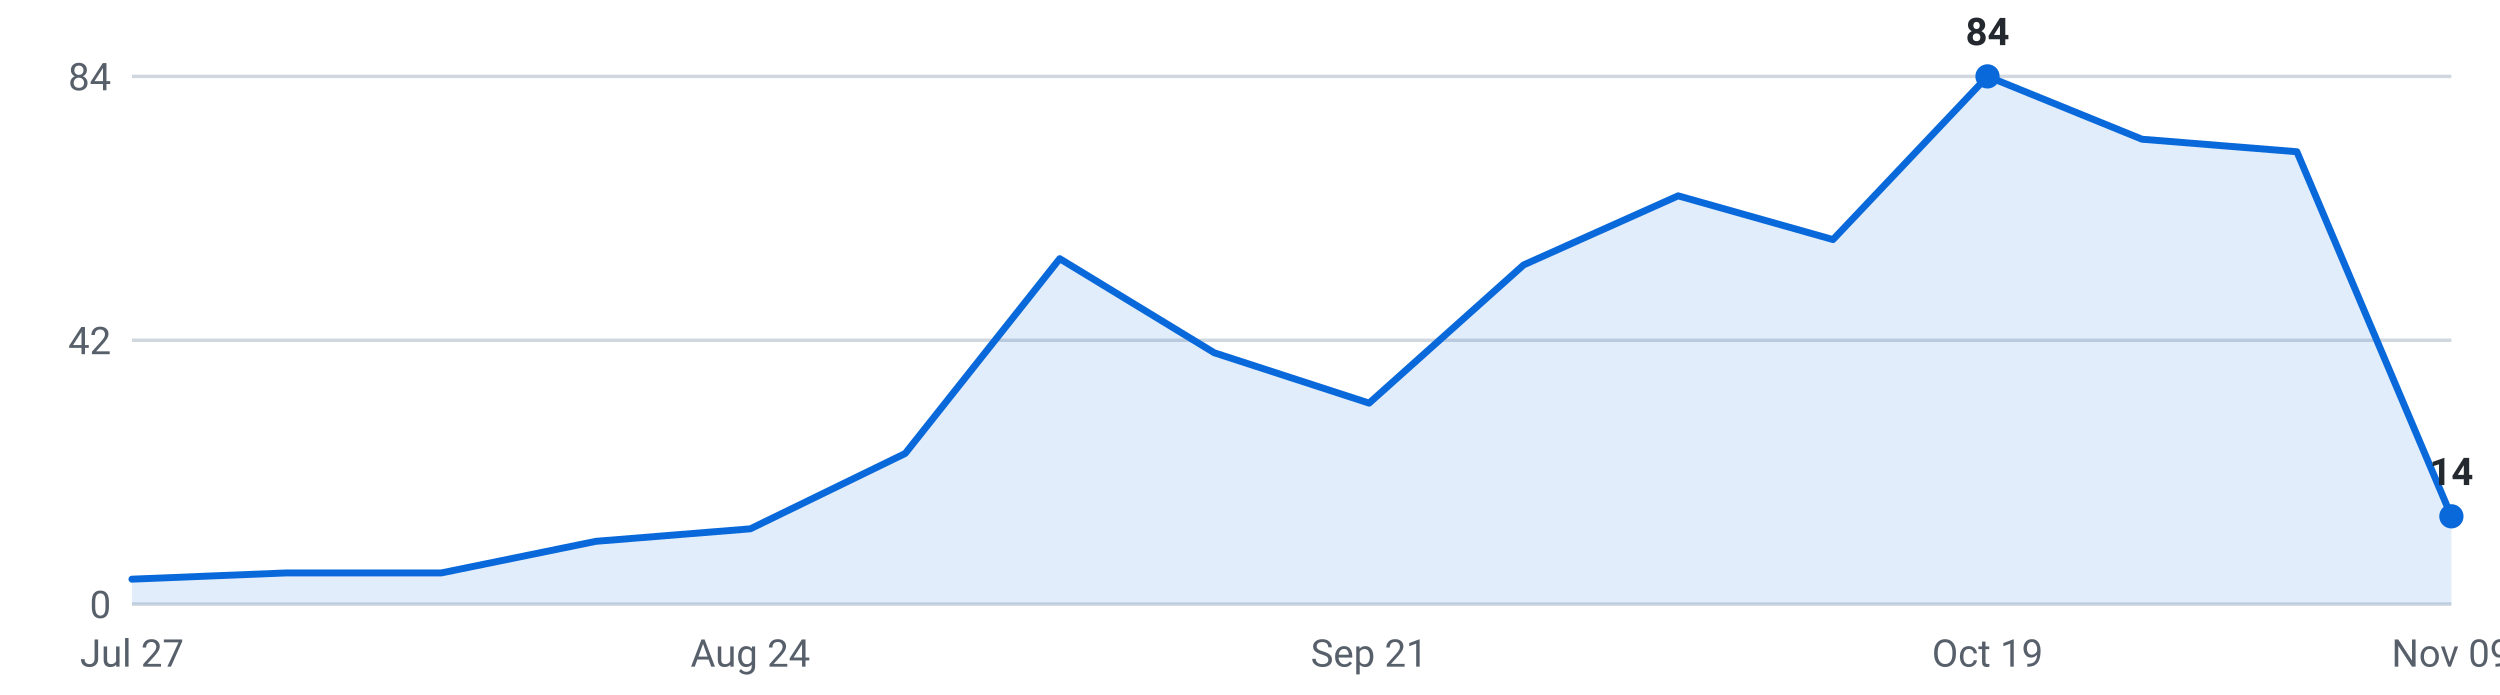
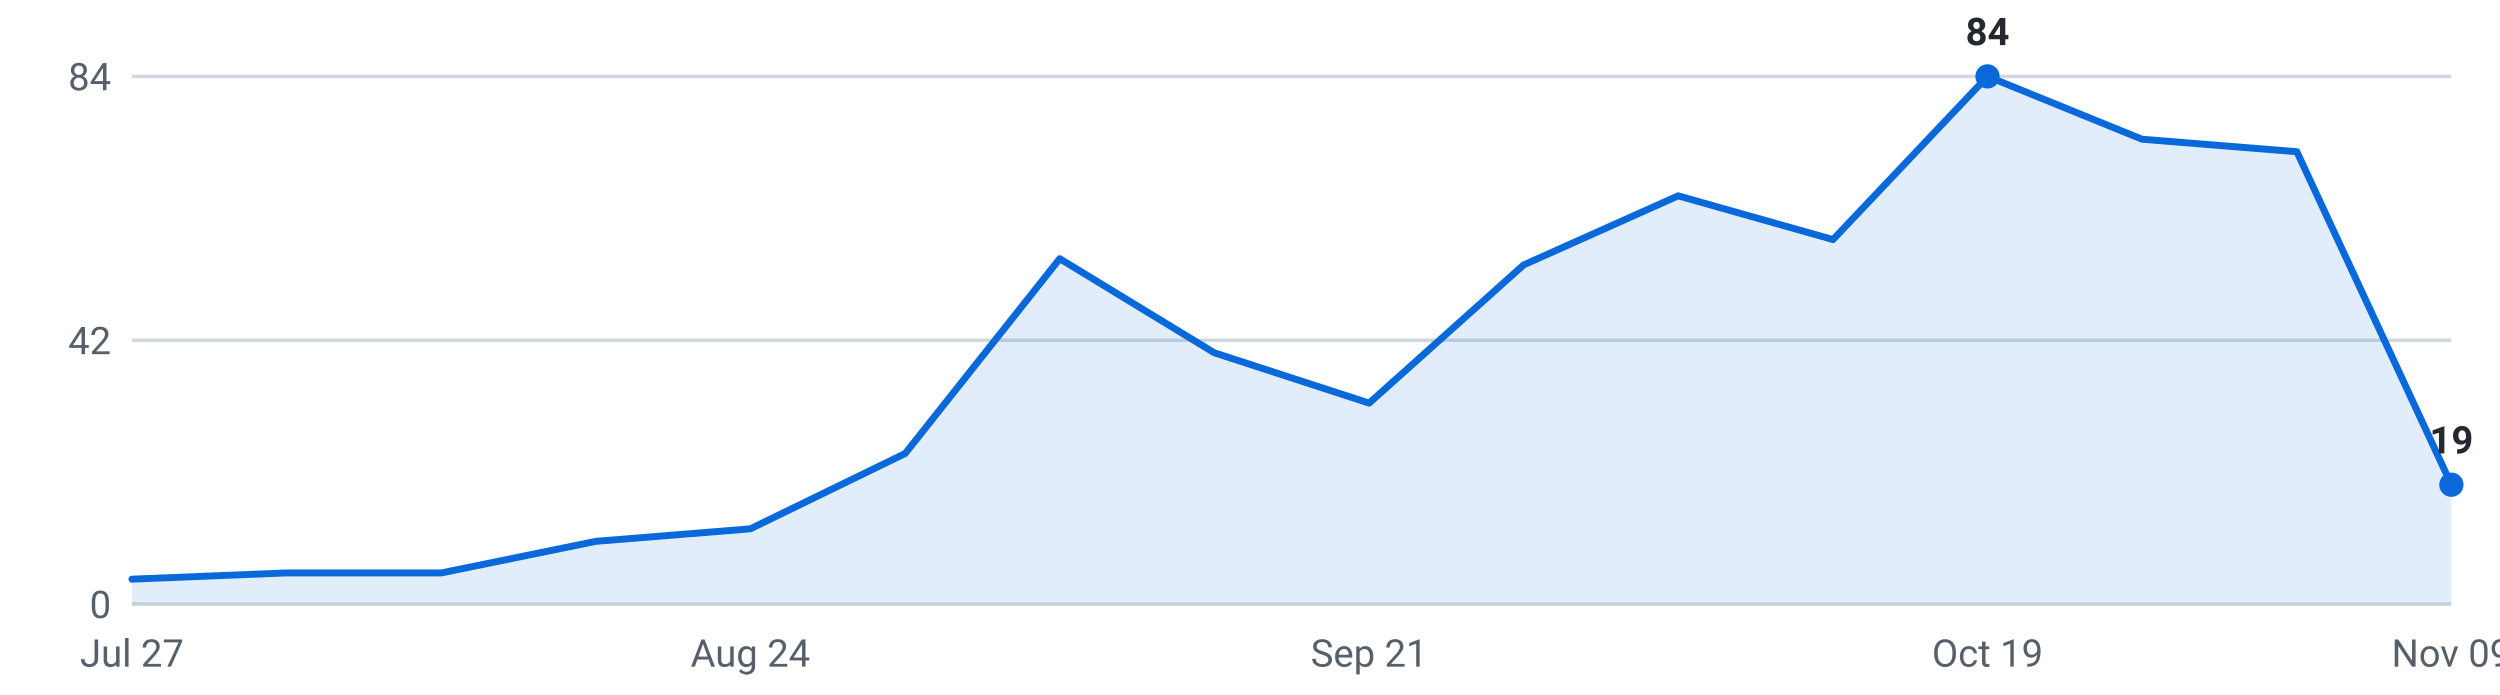
<svg xmlns="http://www.w3.org/2000/svg" viewBox="0 0 720 200" width="720" height="200" role="img" aria-label="Internships posted per week, last 16 weeks">
  <g font-family="-apple-system,Segoe UI,Roboto,sans-serif" font-size="11">
    <line x1="38" y1="174.0" x2="706" y2="174.0" stroke="#d0d7de" stroke-width="1" />
    <text x="32" y="178.0" text-anchor="end" fill="#57606a">0</text>
    <line x1="38" y1="98.0" x2="706" y2="98.0" stroke="#d0d7de" stroke-width="1" />
    <text x="32" y="102.0" text-anchor="end" fill="#57606a">42</text>
    <line x1="38" y1="22.0" x2="706" y2="22.0" stroke="#d0d7de" stroke-width="1" />
    <text x="32" y="26.0" text-anchor="end" fill="#57606a">84</text>
-     <path d="M38.0,174 L38.0,166.8 L82.5,165.0 L127.1,165.0 L171.6,155.9 L216.1,152.3 L260.7,130.6 L305.2,74.5 L349.7,101.6 L394.3,116.1 L438.8,76.3 L483.3,56.4 L527.9,69.0 L572.4,22.0 L616.9,40.1 L661.5,43.7 L706.0,148.7 L706.0,174 Z" fill="#0969da" fill-opacity="0.12" />
-     <polyline points="38.0,166.8 82.5,165.0 127.1,165.0 171.6,155.9 216.1,152.3 260.7,130.6 305.2,74.5 349.7,101.6 394.3,116.1 438.8,76.3 483.3,56.4 527.9,69.0 572.4,22.0 616.9,40.1 661.5,43.7 706.0,148.7" fill="none" stroke="#0969da" stroke-width="2" stroke-linejoin="round" stroke-linecap="round" />
+     <path d="M38.0,174 L38.0,166.8 L82.5,165.0 L127.1,165.0 L171.6,155.9 L216.1,152.3 L260.7,130.6 L305.2,74.5 L349.7,101.6 L394.3,116.1 L438.8,76.3 L483.3,56.4 L527.9,69.0 L572.4,22.0 L616.9,40.1 L661.5,43.7 L706.0,139.6 L706.0,174 Z" fill="#0969da" fill-opacity="0.12" />
+     <polyline points="38.0,166.8 82.5,165.0 127.1,165.0 171.6,155.9 216.1,152.3 260.7,130.6 305.2,74.5 349.7,101.6 394.3,116.1 438.8,76.3 483.3,56.4 527.9,69.0 572.4,22.0 616.9,40.1 661.5,43.7 706.0,139.6" fill="none" stroke="#0969da" stroke-width="2" stroke-linejoin="round" stroke-linecap="round" />
    <circle cx="572.4" cy="22.0" r="3.5" fill="#0969da" />
    <text x="572.4" y="13.0" text-anchor="middle" fill="#24292f" font-weight="600">84</text>
-     <circle cx="706.0" cy="148.7" r="3.5" fill="#0969da" />
-     <text x="706.0" y="139.7" text-anchor="middle" fill="#24292f" font-weight="600">14</text>
+     <circle cx="706.0" cy="139.6" r="3.5" fill="#0969da" />
+     <text x="706.0" y="130.6" text-anchor="middle" fill="#24292f" font-weight="600">19</text>
    <text x="38.0" y="192" text-anchor="middle" fill="#57606a">Jul 27</text>
    <text x="216.1" y="192" text-anchor="middle" fill="#57606a">Aug 24</text>
    <text x="394.3" y="192" text-anchor="middle" fill="#57606a">Sep 21</text>
    <text x="572.4" y="192" text-anchor="middle" fill="#57606a">Oct 19</text>
    <text x="706.0" y="192" text-anchor="middle" fill="#57606a">Nov 09</text>
  </g>
</svg>
